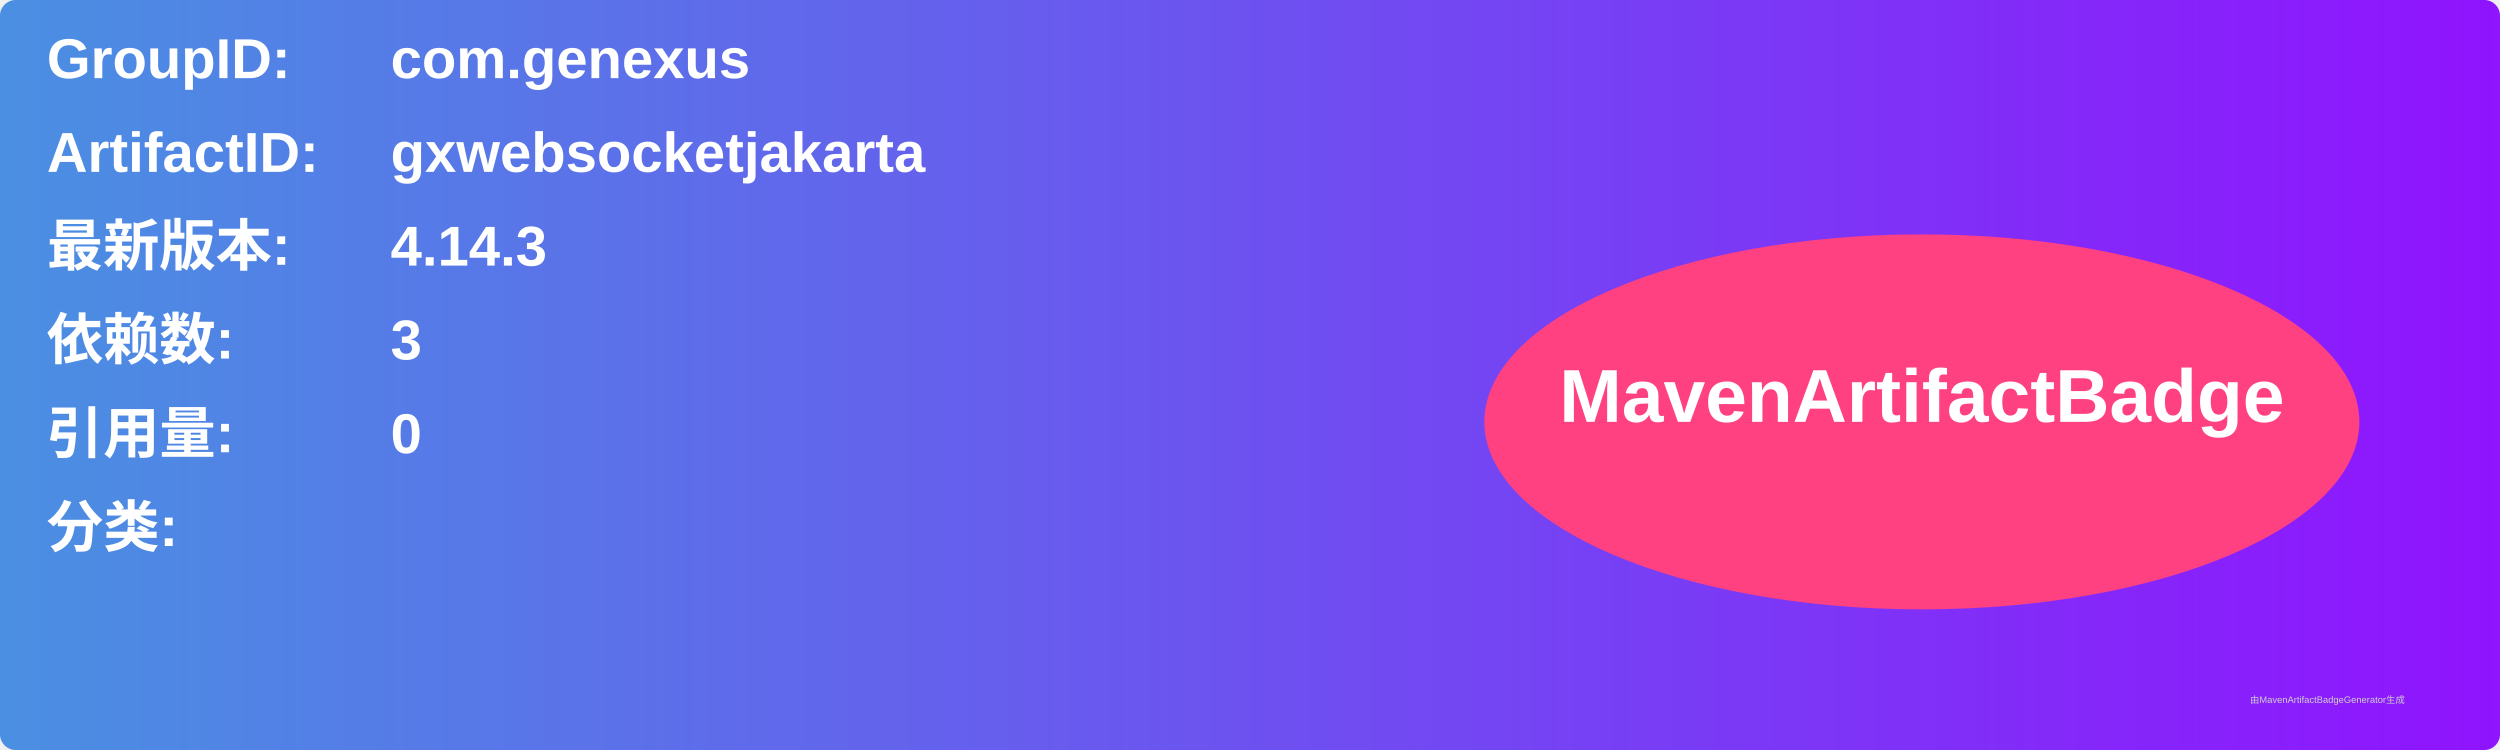
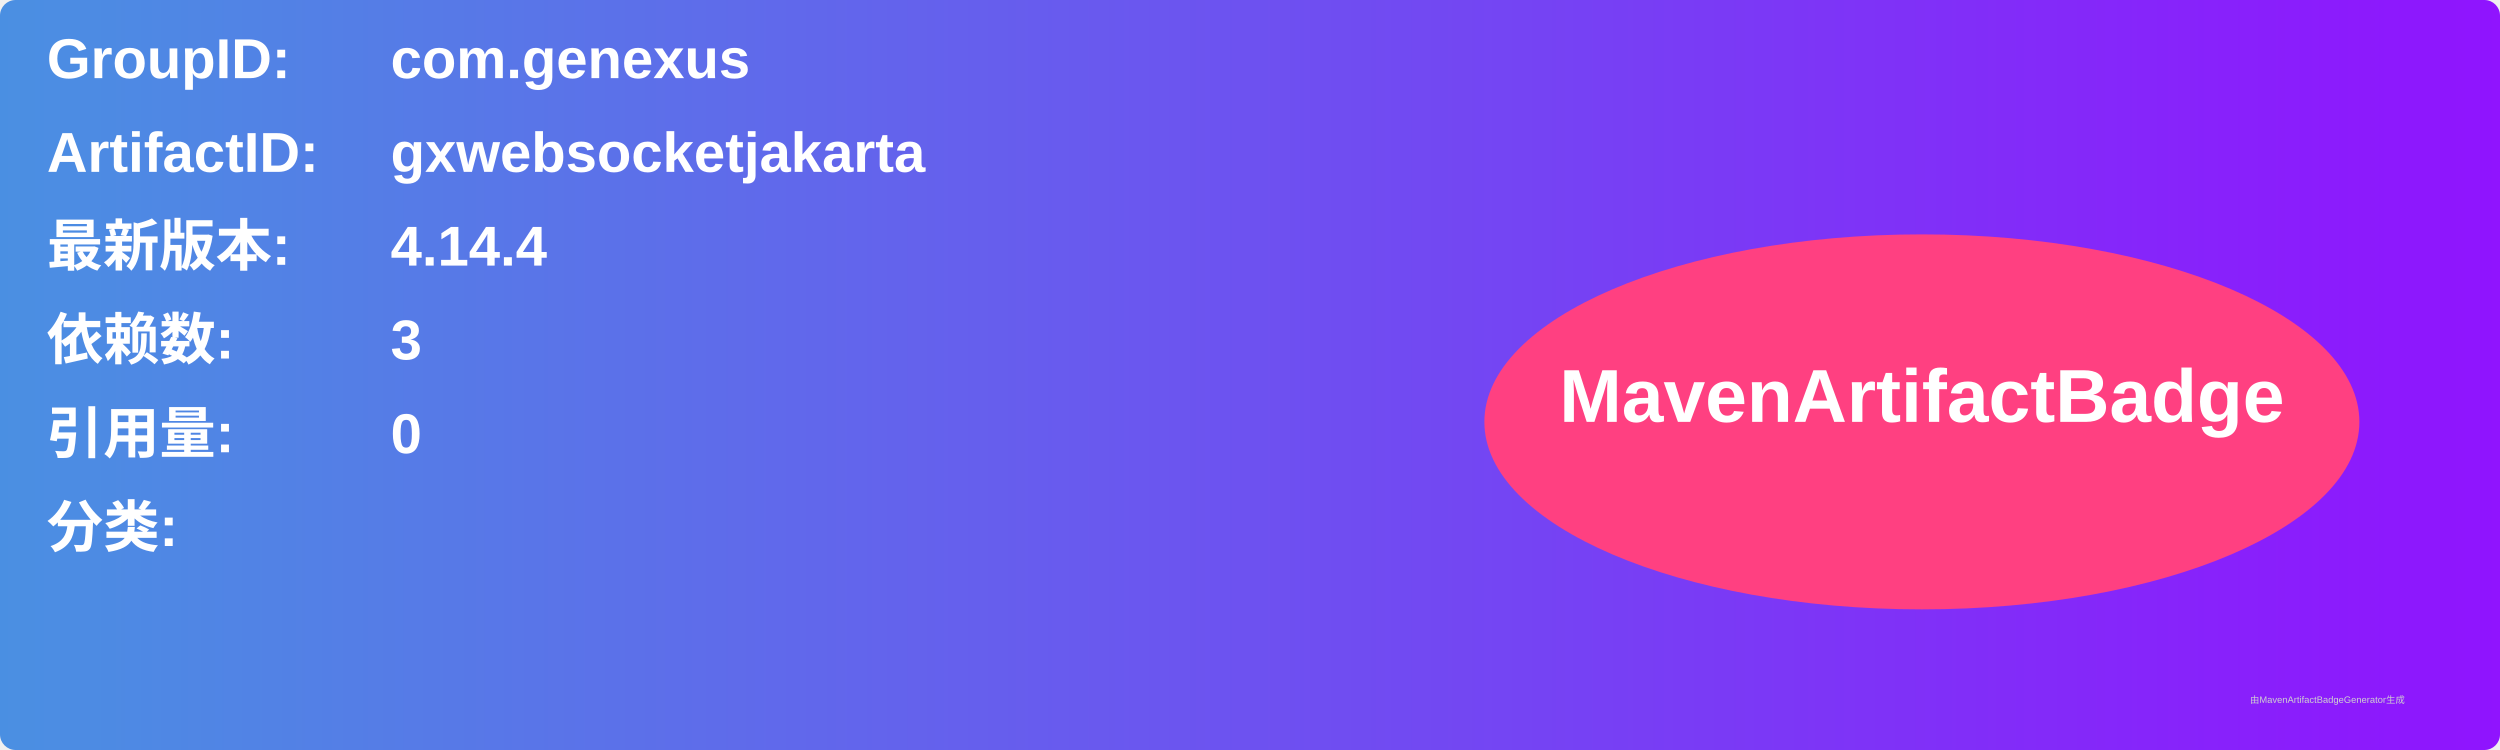
<svg xmlns="http://www.w3.org/2000/svg" width="800" height="240" viewBox="0 0 800 240">
  <linearGradient id="grad" x1="0%" y1="0%" x2="100%" y2="0%">
    <stop offset="0%" stop-color="#4a90e2" />
    <stop offset="100%" stop-color="#9013fe" />
  </linearGradient>
  <rect width="100%" height="100%" rx="5" ry="5" fill="url(#grad)" />
  <g transform="translate(15, 15)">
    <text x="0" y="10" font-family="Arial" font-size="18" fill="white" font-weight="bold" width="260">GroupID:</text>
    <text x="110" y="10" font-family="Arial" font-size="18" fill="white" font-weight="bold" width="460">com.genexus</text>
    <text x="0" y="40" font-family="Arial" font-size="18" fill="white" font-weight="bold" width="260">ArtifactID:</text>
    <text x="110" y="40" font-family="Arial" font-size="18" fill="white" font-weight="bold" width="460">gxwebsocketjakarta</text>
    <text x="0" y="70" font-family="Arial" font-size="18" fill="white" font-weight="bold">最新版本:</text>
    <text x="110" y="70" font-family="Arial" font-size="18" fill="white" font-weight="bold">
-       <tspan font-weight="bold">4.14.3</tspan>
+       <tspan font-weight="bold">4.14.4</tspan>
    </text>
    <text x="0" y="100" font-family="Arial" font-size="18" fill="white" font-weight="bold">依赖数: </text>
    <text x="110" y="100" font-family="Arial" font-size="18" fill="white">
      <tspan font-weight="bold">3</tspan>
    </text>
    <text x="0" y="130" font-family="Arial" font-size="18" fill="white" font-weight="bold">引用量: </text>
    <text x="110" y="130" font-family="Arial" font-size="18" fill="white">
      <tspan font-weight="bold">0</tspan>
    </text>
    <text x="0" y="160" font-family="Arial" font-size="18" fill="white" font-weight="bold">分类:</text>
    <text x="10" y="190" font-family="Arial" font-size="10" fill="white">
      <tspan font-weight="bold" />
    </text>
    <ellipse cx="600" cy="120" rx="140" ry="60" fill="#ff4081" />
    <text x="600" y="120" text-anchor="middle" font-family="Arial" font-size="24" fill="white" font-weight="bold">MavenArtifactBadge</text>
  </g>
  <text x="720" y="225" font-family="Arial" font-size="3" fill="#d0d0d0">由MavenArtifactBadgeGenerator生成</text>
</svg>
